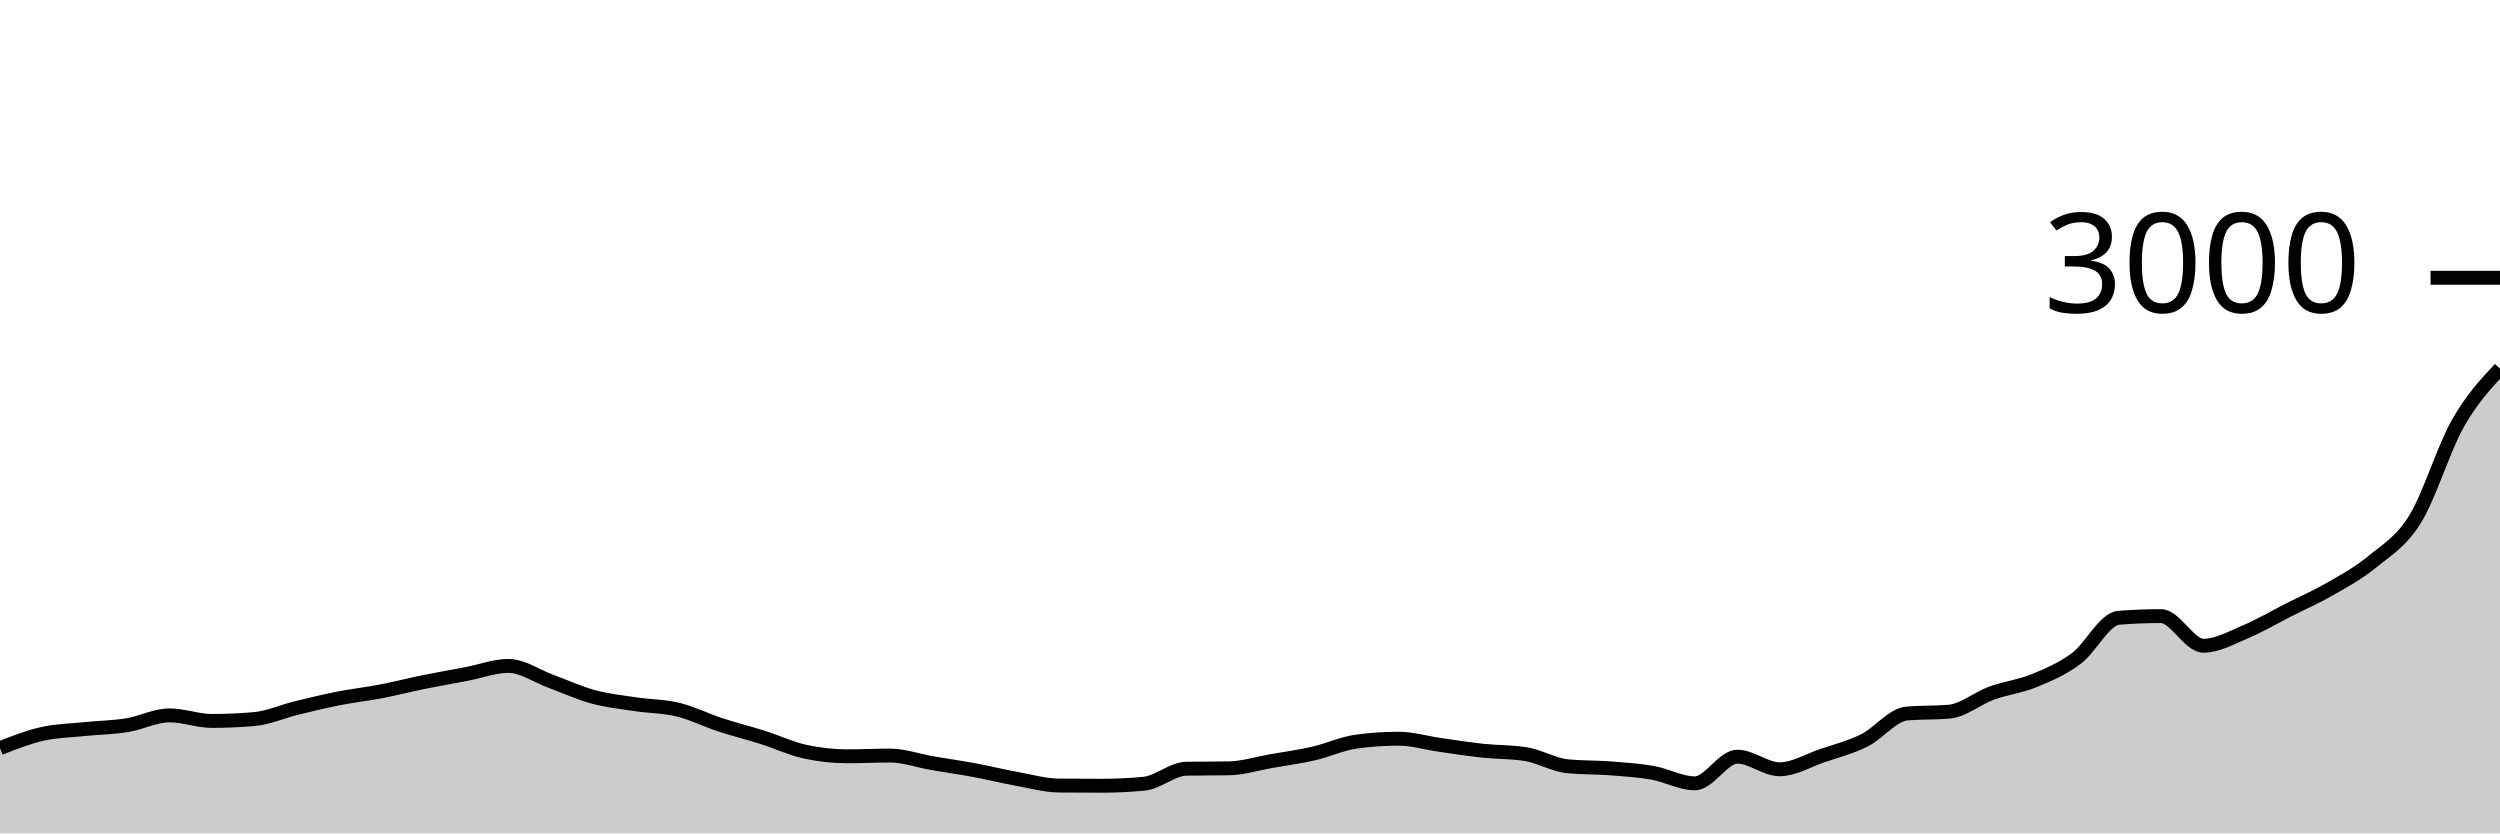
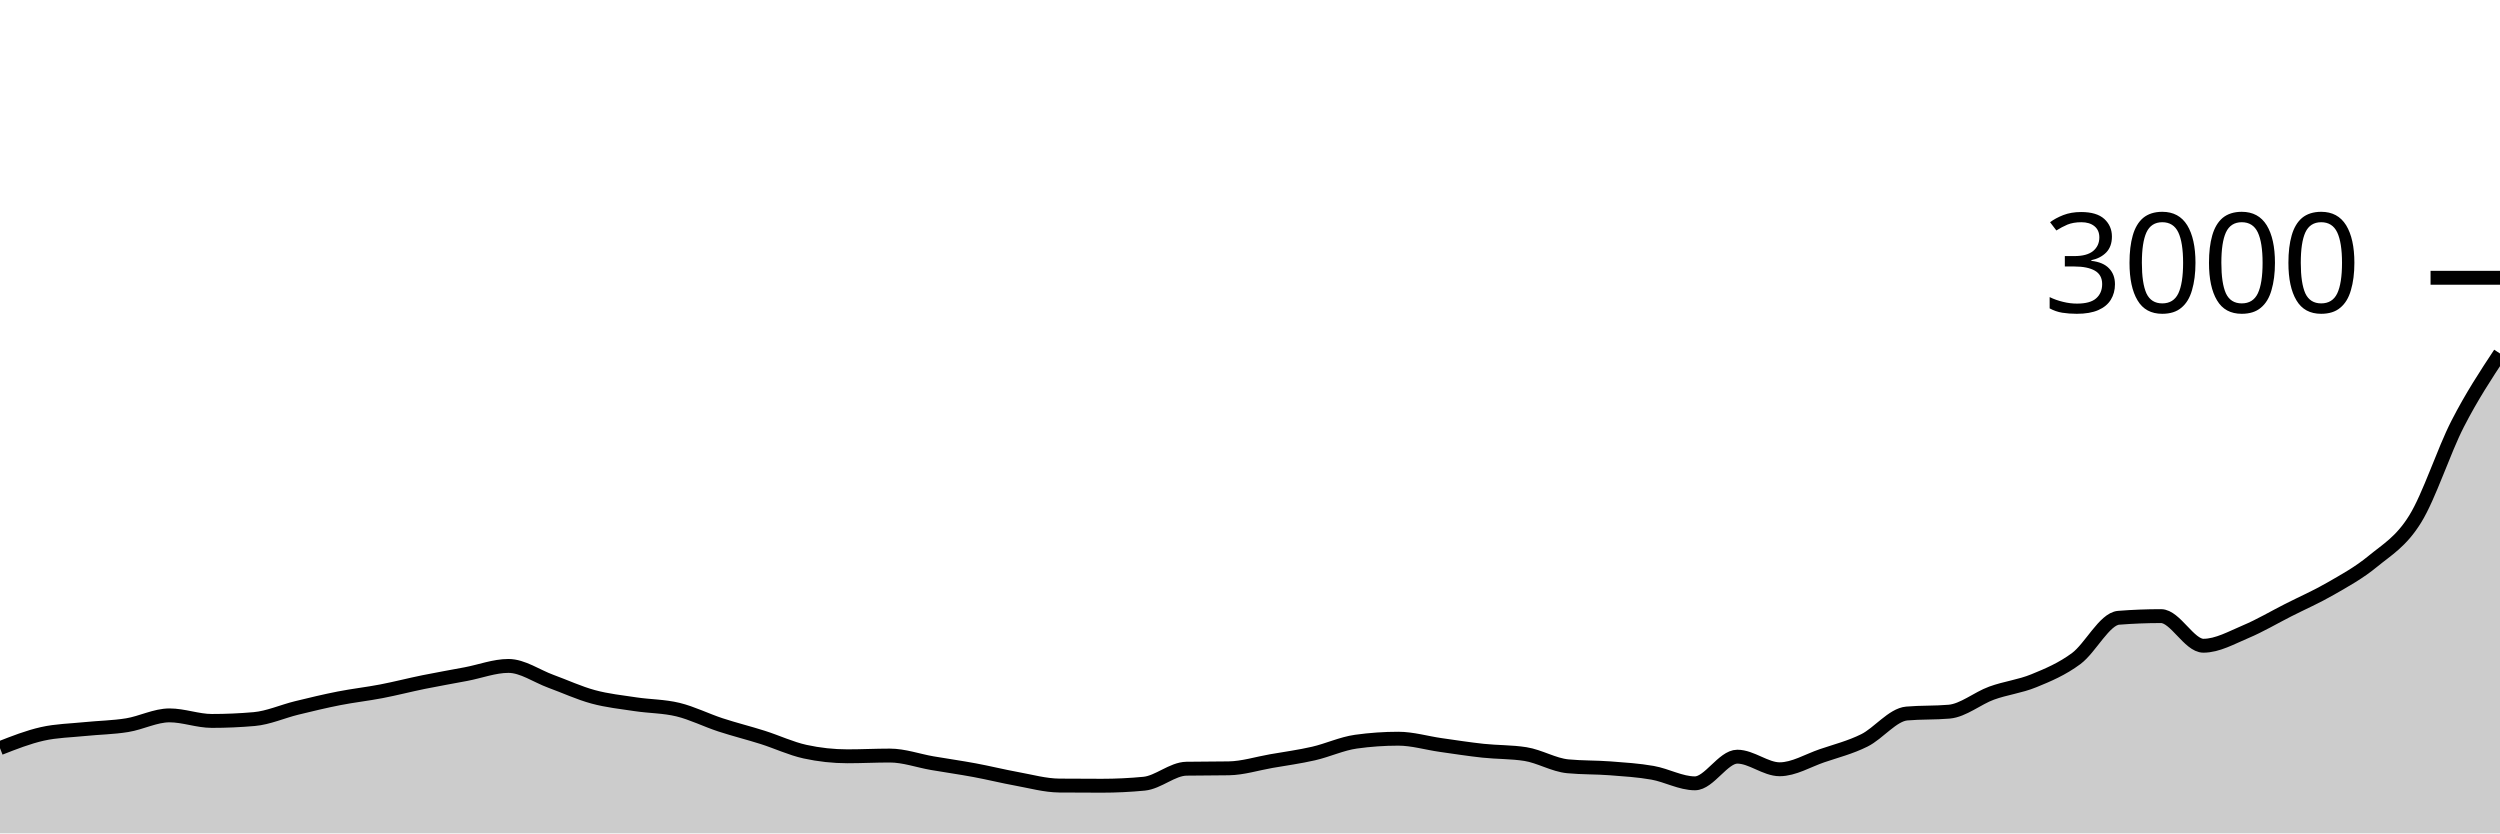
<svg xmlns="http://www.w3.org/2000/svg" viewBox="0 0 180 60">
  <g transform="translate(0,20)">
-     <path class="area" fill="rgba(0, 0, 0, 0.2)" d="M0,33.867C1.017,33.468,2.034,33.069,3.051,32.84C4.068,32.611,5.085,32.598,6.102,32.493C7.119,32.389,8.136,32.378,9.153,32.213C10.169,32.049,11.186,31.507,12.203,31.507C13.22,31.507,14.237,31.907,15.254,31.907C16.271,31.907,17.288,31.862,18.305,31.773C19.322,31.684,20.339,31.222,21.356,30.973C22.373,30.724,23.39,30.48,24.407,30.28C25.424,30.08,26.441,29.969,27.458,29.773C28.475,29.578,29.492,29.313,30.508,29.107C31.525,28.9,32.542,28.727,33.559,28.533C34.576,28.34,35.593,27.947,36.61,27.947C37.627,27.947,38.644,28.682,39.661,29.053C40.678,29.424,41.695,29.898,42.712,30.173C43.729,30.449,44.746,30.553,45.763,30.707C46.78,30.86,47.797,30.847,48.814,31.093C49.831,31.34,50.847,31.853,51.864,32.187C52.881,32.52,53.898,32.771,54.915,33.093C55.932,33.416,56.949,33.898,57.966,34.12C58.983,34.342,60,34.453,61.017,34.453C62.034,34.453,63.051,34.4,64.068,34.4C65.085,34.4,66.102,34.771,67.119,34.947C68.136,35.122,69.153,35.264,70.169,35.453C71.186,35.642,72.203,35.896,73.22,36.08C74.237,36.264,75.254,36.551,76.271,36.56C77.288,36.569,78.305,36.573,79.322,36.573C80.339,36.573,81.356,36.524,82.373,36.427C83.39,36.329,84.407,35.364,85.424,35.347C86.441,35.329,87.458,35.338,88.475,35.32C89.492,35.302,90.508,34.978,91.525,34.8C92.542,34.622,93.559,34.487,94.576,34.253C95.593,34.02,96.61,33.542,97.627,33.4C98.644,33.258,99.661,33.187,100.678,33.187C101.695,33.187,102.712,33.496,103.729,33.64C104.746,33.784,105.763,33.944,106.78,34.053C107.797,34.162,108.814,34.133,109.831,34.293C110.847,34.453,111.864,35.076,112.881,35.173C113.898,35.271,114.915,35.242,115.932,35.32C116.949,35.398,117.966,35.46,118.983,35.64C120,35.82,121.017,36.4,122.034,36.4C123.051,36.4,124.068,34.48,125.085,34.48C126.102,34.48,127.119,35.387,128.136,35.387C129.153,35.387,130.169,34.76,131.186,34.413C132.203,34.067,133.22,33.813,134.237,33.307C135.254,32.8,136.271,31.462,137.288,31.373C138.305,31.284,139.322,31.329,140.339,31.24C141.356,31.151,142.373,30.278,143.39,29.907C144.407,29.536,145.424,29.429,146.441,29.013C147.458,28.598,148.475,28.169,149.492,27.413C150.508,26.658,151.525,24.56,152.542,24.48C153.559,24.4,154.576,24.36,155.593,24.36C156.61,24.36,157.627,26.493,158.644,26.493C159.661,26.493,160.678,25.907,161.695,25.48C162.712,25.053,163.729,24.449,164.746,23.933C165.763,23.418,166.78,22.973,167.797,22.387C168.814,21.8,169.831,21.251,170.847,20.413C171.864,19.576,172.881,19.009,173.898,17.36C174.915,15.711,175.932,12.322,176.949,10.52C177.966,8.718,178.983,7.632,180,6.547L180,40C178.983,40,177.966,40,176.949,40C175.932,40,174.915,40,173.898,40C172.881,40,171.864,40,170.847,40C169.831,40,168.814,40,167.797,40C166.78,40,165.763,40,164.746,40C163.729,40,162.712,40,161.695,40C160.678,40,159.661,40,158.644,40C157.627,40,156.61,40,155.593,40C154.576,40,153.559,40,152.542,40C151.525,40,150.508,40,149.492,40C148.475,40,147.458,40,146.441,40C145.424,40,144.407,40,143.39,40C142.373,40,141.356,40,140.339,40C139.322,40,138.305,40,137.288,40C136.271,40,135.254,40,134.237,40C133.22,40,132.203,40,131.186,40C130.169,40,129.153,40,128.136,40C127.119,40,126.102,40,125.085,40C124.068,40,123.051,40,122.034,40C121.017,40,120,40,118.983,40C117.966,40,116.949,40,115.932,40C114.915,40,113.898,40,112.881,40C111.864,40,110.847,40,109.831,40C108.814,40,107.797,40,106.78,40C105.763,40,104.746,40,103.729,40C102.712,40,101.695,40,100.678,40C99.661,40,98.644,40,97.627,40C96.61,40,95.593,40,94.576,40C93.559,40,92.542,40,91.525,40C90.508,40,89.492,40,88.475,40C87.458,40,86.441,40,85.424,40C84.407,40,83.39,40,82.373,40C81.356,40,80.339,40,79.322,40C78.305,40,77.288,40,76.271,40C75.254,40,74.237,40,73.22,40C72.203,40,71.186,40,70.169,40C69.153,40,68.136,40,67.119,40C66.102,40,65.085,40,64.068,40C63.051,40,62.034,40,61.017,40C60,40,58.983,40,57.966,40C56.949,40,55.932,40,54.915,40C53.898,40,52.881,40,51.864,40C50.847,40,49.831,40,48.814,40C47.797,40,46.78,40,45.763,40C44.746,40,43.729,40,42.712,40C41.695,40,40.678,40,39.661,40C38.644,40,37.627,40,36.61,40C35.593,40,34.576,40,33.559,40C32.542,40,31.525,40,30.508,40C29.492,40,28.475,40,27.458,40C26.441,40,25.424,40,24.407,40C23.39,40,22.373,40,21.356,40C20.339,40,19.322,40,18.305,40C17.288,40,16.271,40,15.254,40C14.237,40,13.22,40,12.203,40C11.186,40,10.169,40,9.153,40C8.136,40,7.119,40,6.102,40C5.085,40,4.068,40,3.051,40C2.034,40,1.017,40,0,40Z" />
-     <path class="line" stroke="black" fill="none" d="M0,33.867C1.017,33.468,2.034,33.069,3.051,32.84C4.068,32.611,5.085,32.598,6.102,32.493C7.119,32.389,8.136,32.378,9.153,32.213C10.169,32.049,11.186,31.507,12.203,31.507C13.22,31.507,14.237,31.907,15.254,31.907C16.271,31.907,17.288,31.862,18.305,31.773C19.322,31.684,20.339,31.222,21.356,30.973C22.373,30.724,23.39,30.48,24.407,30.28C25.424,30.08,26.441,29.969,27.458,29.773C28.475,29.578,29.492,29.313,30.508,29.107C31.525,28.9,32.542,28.727,33.559,28.533C34.576,28.34,35.593,27.947,36.61,27.947C37.627,27.947,38.644,28.682,39.661,29.053C40.678,29.424,41.695,29.898,42.712,30.173C43.729,30.449,44.746,30.553,45.763,30.707C46.78,30.86,47.797,30.847,48.814,31.093C49.831,31.34,50.847,31.853,51.864,32.187C52.881,32.52,53.898,32.771,54.915,33.093C55.932,33.416,56.949,33.898,57.966,34.12C58.983,34.342,60,34.453,61.017,34.453C62.034,34.453,63.051,34.4,64.068,34.4C65.085,34.4,66.102,34.771,67.119,34.947C68.136,35.122,69.153,35.264,70.169,35.453C71.186,35.642,72.203,35.896,73.22,36.08C74.237,36.264,75.254,36.551,76.271,36.56C77.288,36.569,78.305,36.573,79.322,36.573C80.339,36.573,81.356,36.524,82.373,36.427C83.39,36.329,84.407,35.364,85.424,35.347C86.441,35.329,87.458,35.338,88.475,35.32C89.492,35.302,90.508,34.978,91.525,34.8C92.542,34.622,93.559,34.487,94.576,34.253C95.593,34.02,96.61,33.542,97.627,33.4C98.644,33.258,99.661,33.187,100.678,33.187C101.695,33.187,102.712,33.496,103.729,33.64C104.746,33.784,105.763,33.944,106.78,34.053C107.797,34.162,108.814,34.133,109.831,34.293C110.847,34.453,111.864,35.076,112.881,35.173C113.898,35.271,114.915,35.242,115.932,35.32C116.949,35.398,117.966,35.46,118.983,35.64C120,35.82,121.017,36.4,122.034,36.4C123.051,36.4,124.068,34.48,125.085,34.48C126.102,34.48,127.119,35.387,128.136,35.387C129.153,35.387,130.169,34.76,131.186,34.413C132.203,34.067,133.22,33.813,134.237,33.307C135.254,32.8,136.271,31.462,137.288,31.373C138.305,31.284,139.322,31.329,140.339,31.24C141.356,31.151,142.373,30.278,143.39,29.907C144.407,29.536,145.424,29.429,146.441,29.013C147.458,28.598,148.475,28.169,149.492,27.413C150.508,26.658,151.525,24.56,152.542,24.48C153.559,24.4,154.576,24.36,155.593,24.36C156.61,24.36,157.627,26.493,158.644,26.493C159.661,26.493,160.678,25.907,161.695,25.48C162.712,25.053,163.729,24.449,164.746,23.933C165.763,23.418,166.78,22.973,167.797,22.387C168.814,21.8,169.831,21.251,170.847,20.413C171.864,19.576,172.881,19.009,173.898,17.36C174.915,15.711,175.932,12.322,176.949,10.52C177.966,8.718,178.983,7.632,180,6.547" />
+     <path class="area" fill="rgba(0, 0, 0, 0.2)" d="M0,33.867C1.017,33.468,2.034,33.069,3.051,32.84C4.068,32.611,5.085,32.598,6.102,32.493C7.119,32.389,8.136,32.378,9.153,32.213C10.169,32.049,11.186,31.507,12.203,31.507C13.22,31.507,14.237,31.907,15.254,31.907C16.271,31.907,17.288,31.862,18.305,31.773C19.322,31.684,20.339,31.222,21.356,30.973C22.373,30.724,23.39,30.48,24.407,30.28C25.424,30.08,26.441,29.969,27.458,29.773C28.475,29.578,29.492,29.313,30.508,29.107C31.525,28.9,32.542,28.727,33.559,28.533C34.576,28.34,35.593,27.947,36.61,27.947C37.627,27.947,38.644,28.682,39.661,29.053C40.678,29.424,41.695,29.898,42.712,30.173C43.729,30.449,44.746,30.553,45.763,30.707C46.78,30.86,47.797,30.847,48.814,31.093C49.831,31.34,50.847,31.853,51.864,32.187C52.881,32.52,53.898,32.771,54.915,33.093C55.932,33.416,56.949,33.898,57.966,34.12C58.983,34.342,60,34.453,61.017,34.453C62.034,34.453,63.051,34.4,64.068,34.4C65.085,34.4,66.102,34.771,67.119,34.947C68.136,35.122,69.153,35.264,70.169,35.453C71.186,35.642,72.203,35.896,73.22,36.08C74.237,36.264,75.254,36.551,76.271,36.56C77.288,36.569,78.305,36.573,79.322,36.573C80.339,36.573,81.356,36.524,82.373,36.427C83.39,36.329,84.407,35.364,85.424,35.347C86.441,35.329,87.458,35.338,88.475,35.32C89.492,35.302,90.508,34.978,91.525,34.8C92.542,34.622,93.559,34.487,94.576,34.253C95.593,34.02,96.61,33.542,97.627,33.4C98.644,33.258,99.661,33.187,100.678,33.187C101.695,33.187,102.712,33.496,103.729,33.64C104.746,33.784,105.763,33.944,106.78,34.053C107.797,34.162,108.814,34.133,109.831,34.293C110.847,34.453,111.864,35.076,112.881,35.173C113.898,35.271,114.915,35.242,115.932,35.32C116.949,35.398,117.966,35.46,118.983,35.64C120,35.82,121.017,36.4,122.034,36.4C123.051,36.4,124.068,34.48,125.085,34.48C126.102,34.48,127.119,35.387,128.136,35.387C129.153,35.387,130.169,34.76,131.186,34.413C132.203,34.067,133.22,33.813,134.237,33.307C135.254,32.8,136.271,31.462,137.288,31.373C138.305,31.284,139.322,31.329,140.339,31.24C141.356,31.151,142.373,30.278,143.39,29.907C144.407,29.536,145.424,29.429,146.441,29.013C147.458,28.598,148.475,28.169,149.492,27.413C150.508,26.658,151.525,24.56,152.542,24.48C153.559,24.4,154.576,24.36,155.593,24.36C156.61,24.36,157.627,26.493,158.644,26.493C159.661,26.493,160.678,25.907,161.695,25.48C162.712,25.053,163.729,24.449,164.746,23.933C165.763,23.418,166.78,22.973,167.797,22.387C168.814,21.8,169.831,21.251,170.847,20.413C171.864,19.576,172.881,19.009,173.898,17.36C174.915,15.711,175.932,12.504,176.949,10.52C177.966,8.536,178.983,6.994,180,5.453L180,40C178.983,40,177.966,40,176.949,40C175.932,40,174.915,40,173.898,40C172.881,40,171.864,40,170.847,40C169.831,40,168.814,40,167.797,40C166.78,40,165.763,40,164.746,40C163.729,40,162.712,40,161.695,40C160.678,40,159.661,40,158.644,40C157.627,40,156.61,40,155.593,40C154.576,40,153.559,40,152.542,40C151.525,40,150.508,40,149.492,40C148.475,40,147.458,40,146.441,40C145.424,40,144.407,40,143.39,40C142.373,40,141.356,40,140.339,40C139.322,40,138.305,40,137.288,40C136.271,40,135.254,40,134.237,40C133.22,40,132.203,40,131.186,40C130.169,40,129.153,40,128.136,40C127.119,40,126.102,40,125.085,40C124.068,40,123.051,40,122.034,40C121.017,40,120,40,118.983,40C117.966,40,116.949,40,115.932,40C114.915,40,113.898,40,112.881,40C111.864,40,110.847,40,109.831,40C108.814,40,107.797,40,106.78,40C105.763,40,104.746,40,103.729,40C102.712,40,101.695,40,100.678,40C99.661,40,98.644,40,97.627,40C96.61,40,95.593,40,94.576,40C93.559,40,92.542,40,91.525,40C90.508,40,89.492,40,88.475,40C87.458,40,86.441,40,85.424,40C84.407,40,83.39,40,82.373,40C81.356,40,80.339,40,79.322,40C78.305,40,77.288,40,76.271,40C75.254,40,74.237,40,73.22,40C72.203,40,71.186,40,70.169,40C69.153,40,68.136,40,67.119,40C66.102,40,65.085,40,64.068,40C63.051,40,62.034,40,61.017,40C60,40,58.983,40,57.966,40C56.949,40,55.932,40,54.915,40C53.898,40,52.881,40,51.864,40C50.847,40,49.831,40,48.814,40C47.797,40,46.78,40,45.763,40C44.746,40,43.729,40,42.712,40C41.695,40,40.678,40,39.661,40C38.644,40,37.627,40,36.61,40C35.593,40,34.576,40,33.559,40C32.542,40,31.525,40,30.508,40C29.492,40,28.475,40,27.458,40C26.441,40,25.424,40,24.407,40C23.39,40,22.373,40,21.356,40C20.339,40,19.322,40,18.305,40C17.288,40,16.271,40,15.254,40C14.237,40,13.22,40,12.203,40C11.186,40,10.169,40,9.153,40C8.136,40,7.119,40,6.102,40C5.085,40,4.068,40,3.051,40C2.034,40,1.017,40,0,40Z" />
+     <path class="line" stroke="black" fill="none" d="M0,33.867C1.017,33.468,2.034,33.069,3.051,32.84C4.068,32.611,5.085,32.598,6.102,32.493C7.119,32.389,8.136,32.378,9.153,32.213C10.169,32.049,11.186,31.507,12.203,31.507C13.22,31.507,14.237,31.907,15.254,31.907C16.271,31.907,17.288,31.862,18.305,31.773C19.322,31.684,20.339,31.222,21.356,30.973C22.373,30.724,23.39,30.48,24.407,30.28C25.424,30.08,26.441,29.969,27.458,29.773C28.475,29.578,29.492,29.313,30.508,29.107C31.525,28.9,32.542,28.727,33.559,28.533C34.576,28.34,35.593,27.947,36.61,27.947C37.627,27.947,38.644,28.682,39.661,29.053C40.678,29.424,41.695,29.898,42.712,30.173C43.729,30.449,44.746,30.553,45.763,30.707C46.78,30.86,47.797,30.847,48.814,31.093C49.831,31.34,50.847,31.853,51.864,32.187C52.881,32.52,53.898,32.771,54.915,33.093C55.932,33.416,56.949,33.898,57.966,34.12C58.983,34.342,60,34.453,61.017,34.453C62.034,34.453,63.051,34.4,64.068,34.4C65.085,34.4,66.102,34.771,67.119,34.947C68.136,35.122,69.153,35.264,70.169,35.453C71.186,35.642,72.203,35.896,73.22,36.08C74.237,36.264,75.254,36.551,76.271,36.56C77.288,36.569,78.305,36.573,79.322,36.573C80.339,36.573,81.356,36.524,82.373,36.427C83.39,36.329,84.407,35.364,85.424,35.347C86.441,35.329,87.458,35.338,88.475,35.32C89.492,35.302,90.508,34.978,91.525,34.8C92.542,34.622,93.559,34.487,94.576,34.253C95.593,34.02,96.61,33.542,97.627,33.4C98.644,33.258,99.661,33.187,100.678,33.187C101.695,33.187,102.712,33.496,103.729,33.64C104.746,33.784,105.763,33.944,106.78,34.053C107.797,34.162,108.814,34.133,109.831,34.293C110.847,34.453,111.864,35.076,112.881,35.173C113.898,35.271,114.915,35.242,115.932,35.32C116.949,35.398,117.966,35.46,118.983,35.64C120,35.82,121.017,36.4,122.034,36.4C123.051,36.4,124.068,34.48,125.085,34.48C126.102,34.48,127.119,35.387,128.136,35.387C129.153,35.387,130.169,34.76,131.186,34.413C132.203,34.067,133.22,33.813,134.237,33.307C135.254,32.8,136.271,31.462,137.288,31.373C138.305,31.284,139.322,31.329,140.339,31.24C141.356,31.151,142.373,30.278,143.39,29.907C144.407,29.536,145.424,29.429,146.441,29.013C147.458,28.598,148.475,28.169,149.492,27.413C150.508,26.658,151.525,24.56,152.542,24.48C153.559,24.4,154.576,24.36,155.593,24.36C156.61,24.36,157.627,26.493,158.644,26.493C159.661,26.493,160.678,25.907,161.695,25.48C162.712,25.053,163.729,24.449,164.746,23.933C165.763,23.418,166.78,22.973,167.797,22.387C168.814,21.8,169.831,21.251,170.847,20.413C171.864,19.576,172.881,19.009,173.898,17.36C174.915,15.711,175.932,12.504,176.949,10.52C177.966,8.536,178.983,6.994,180,5.453" />
    <path class="axis-ceiling" stroke-width="1" stroke="black" fill="none" d="M175,0L180,0" />
    <text class="axis-ceiling-label" font-family="sans-serif" text-anchor="end" font-size="10px" x="170" y="2.5">3000</text>
  </g>
</svg>
